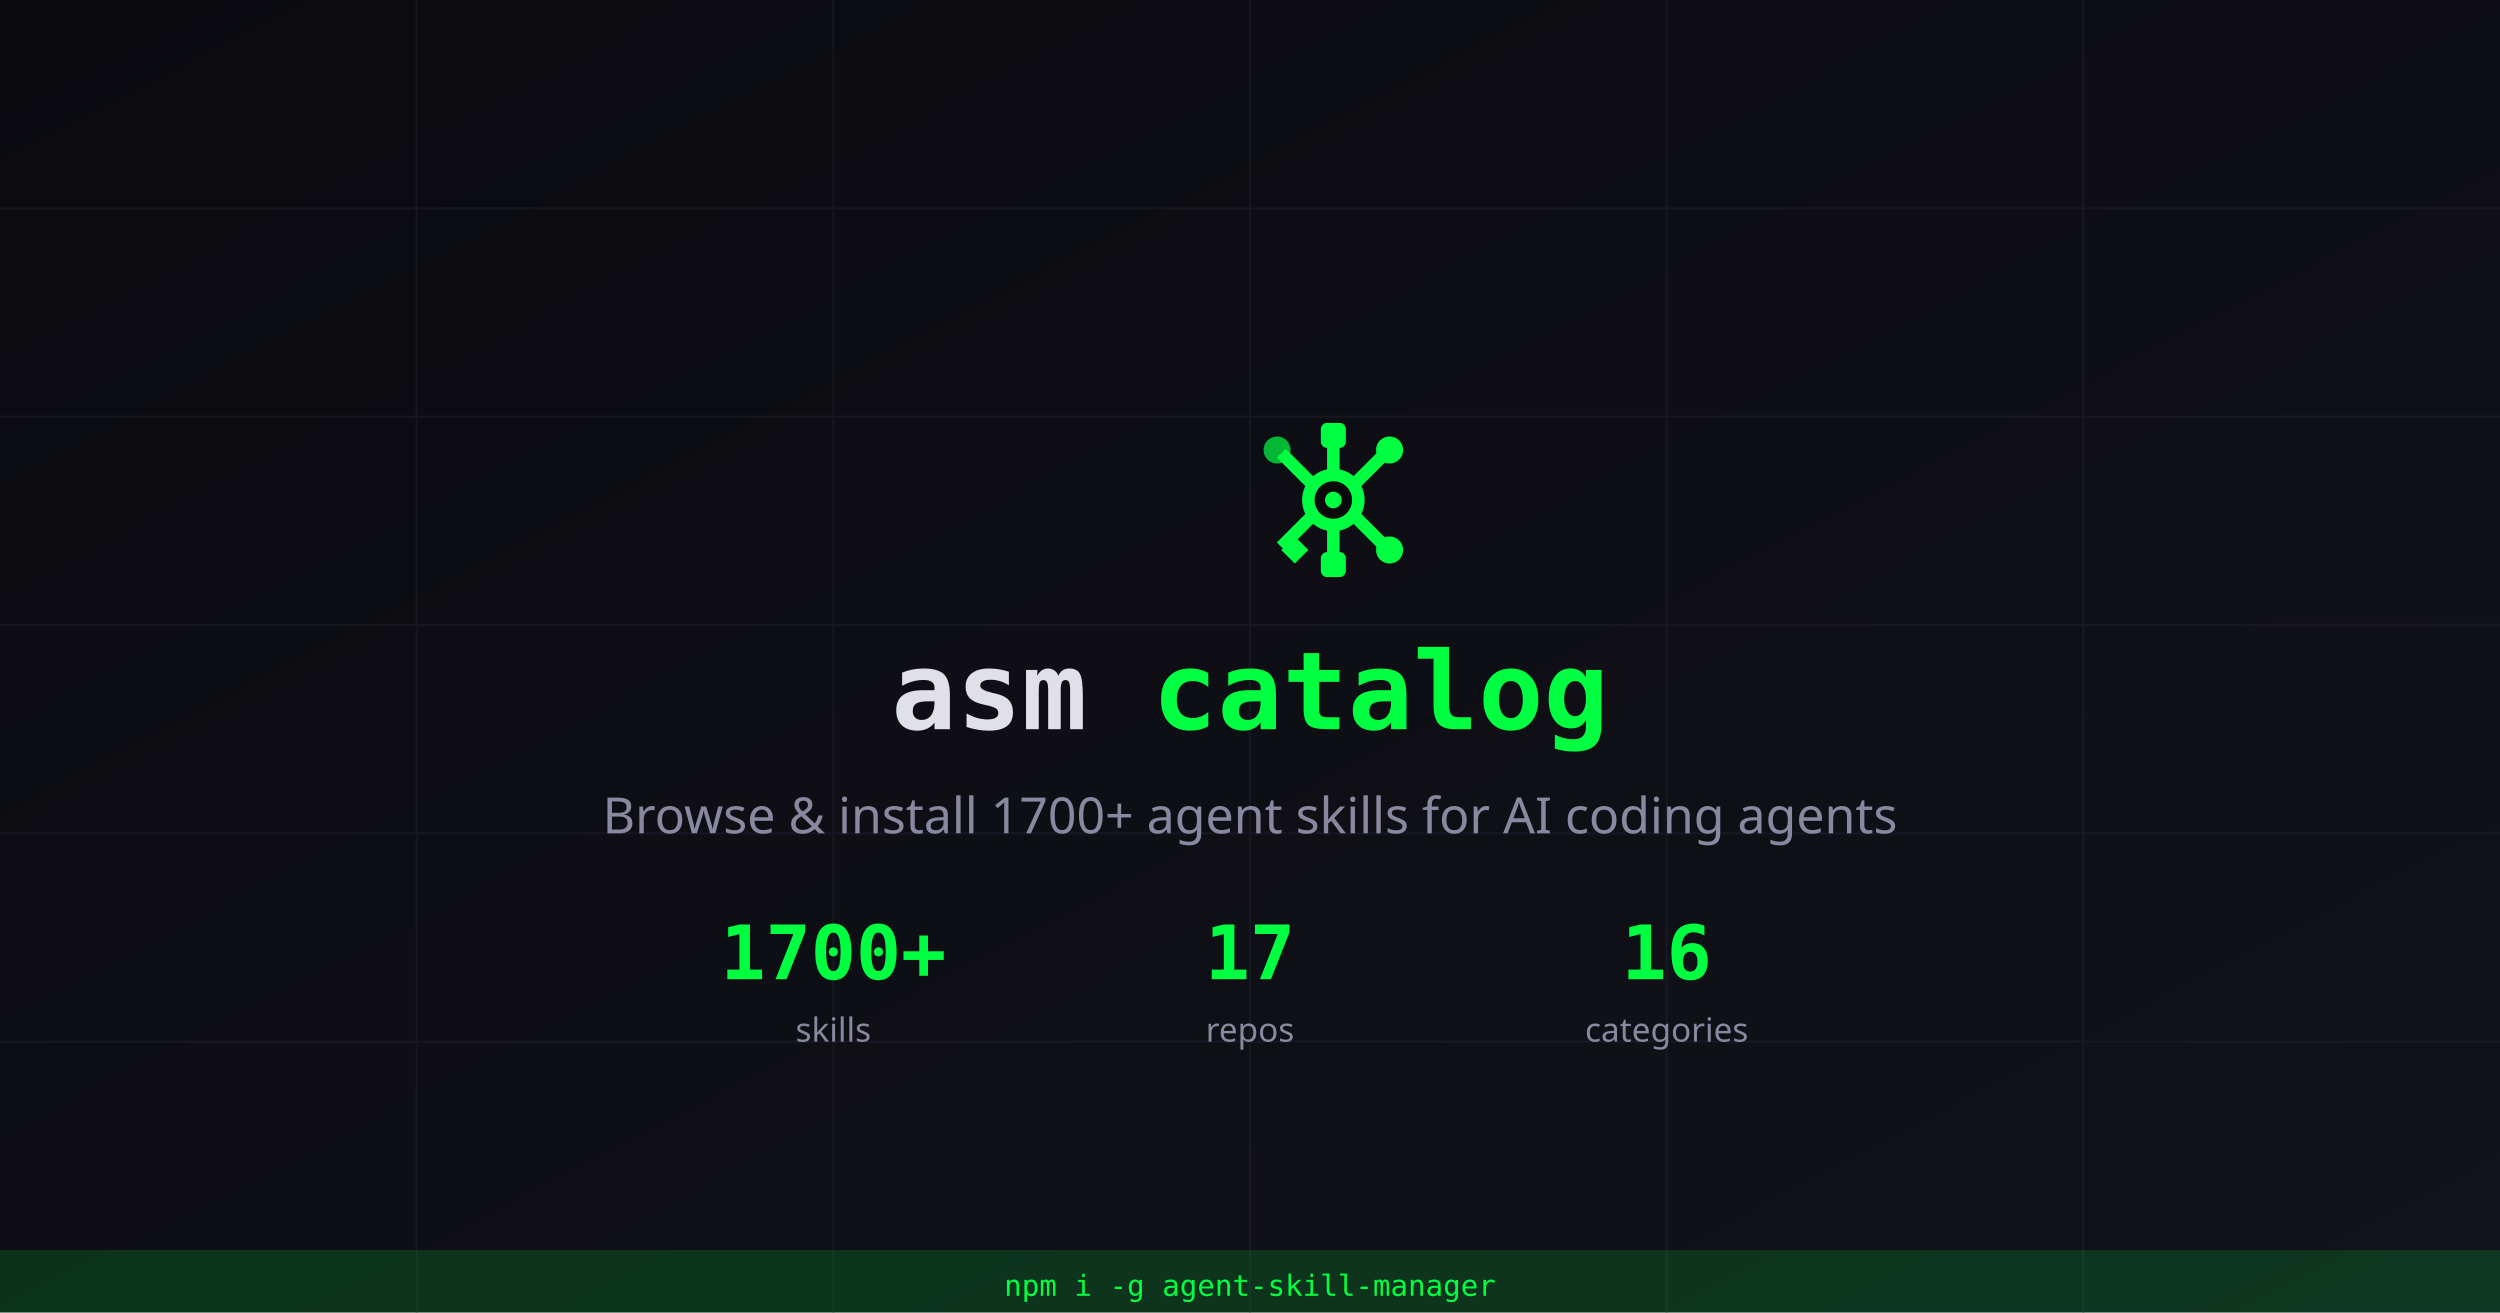
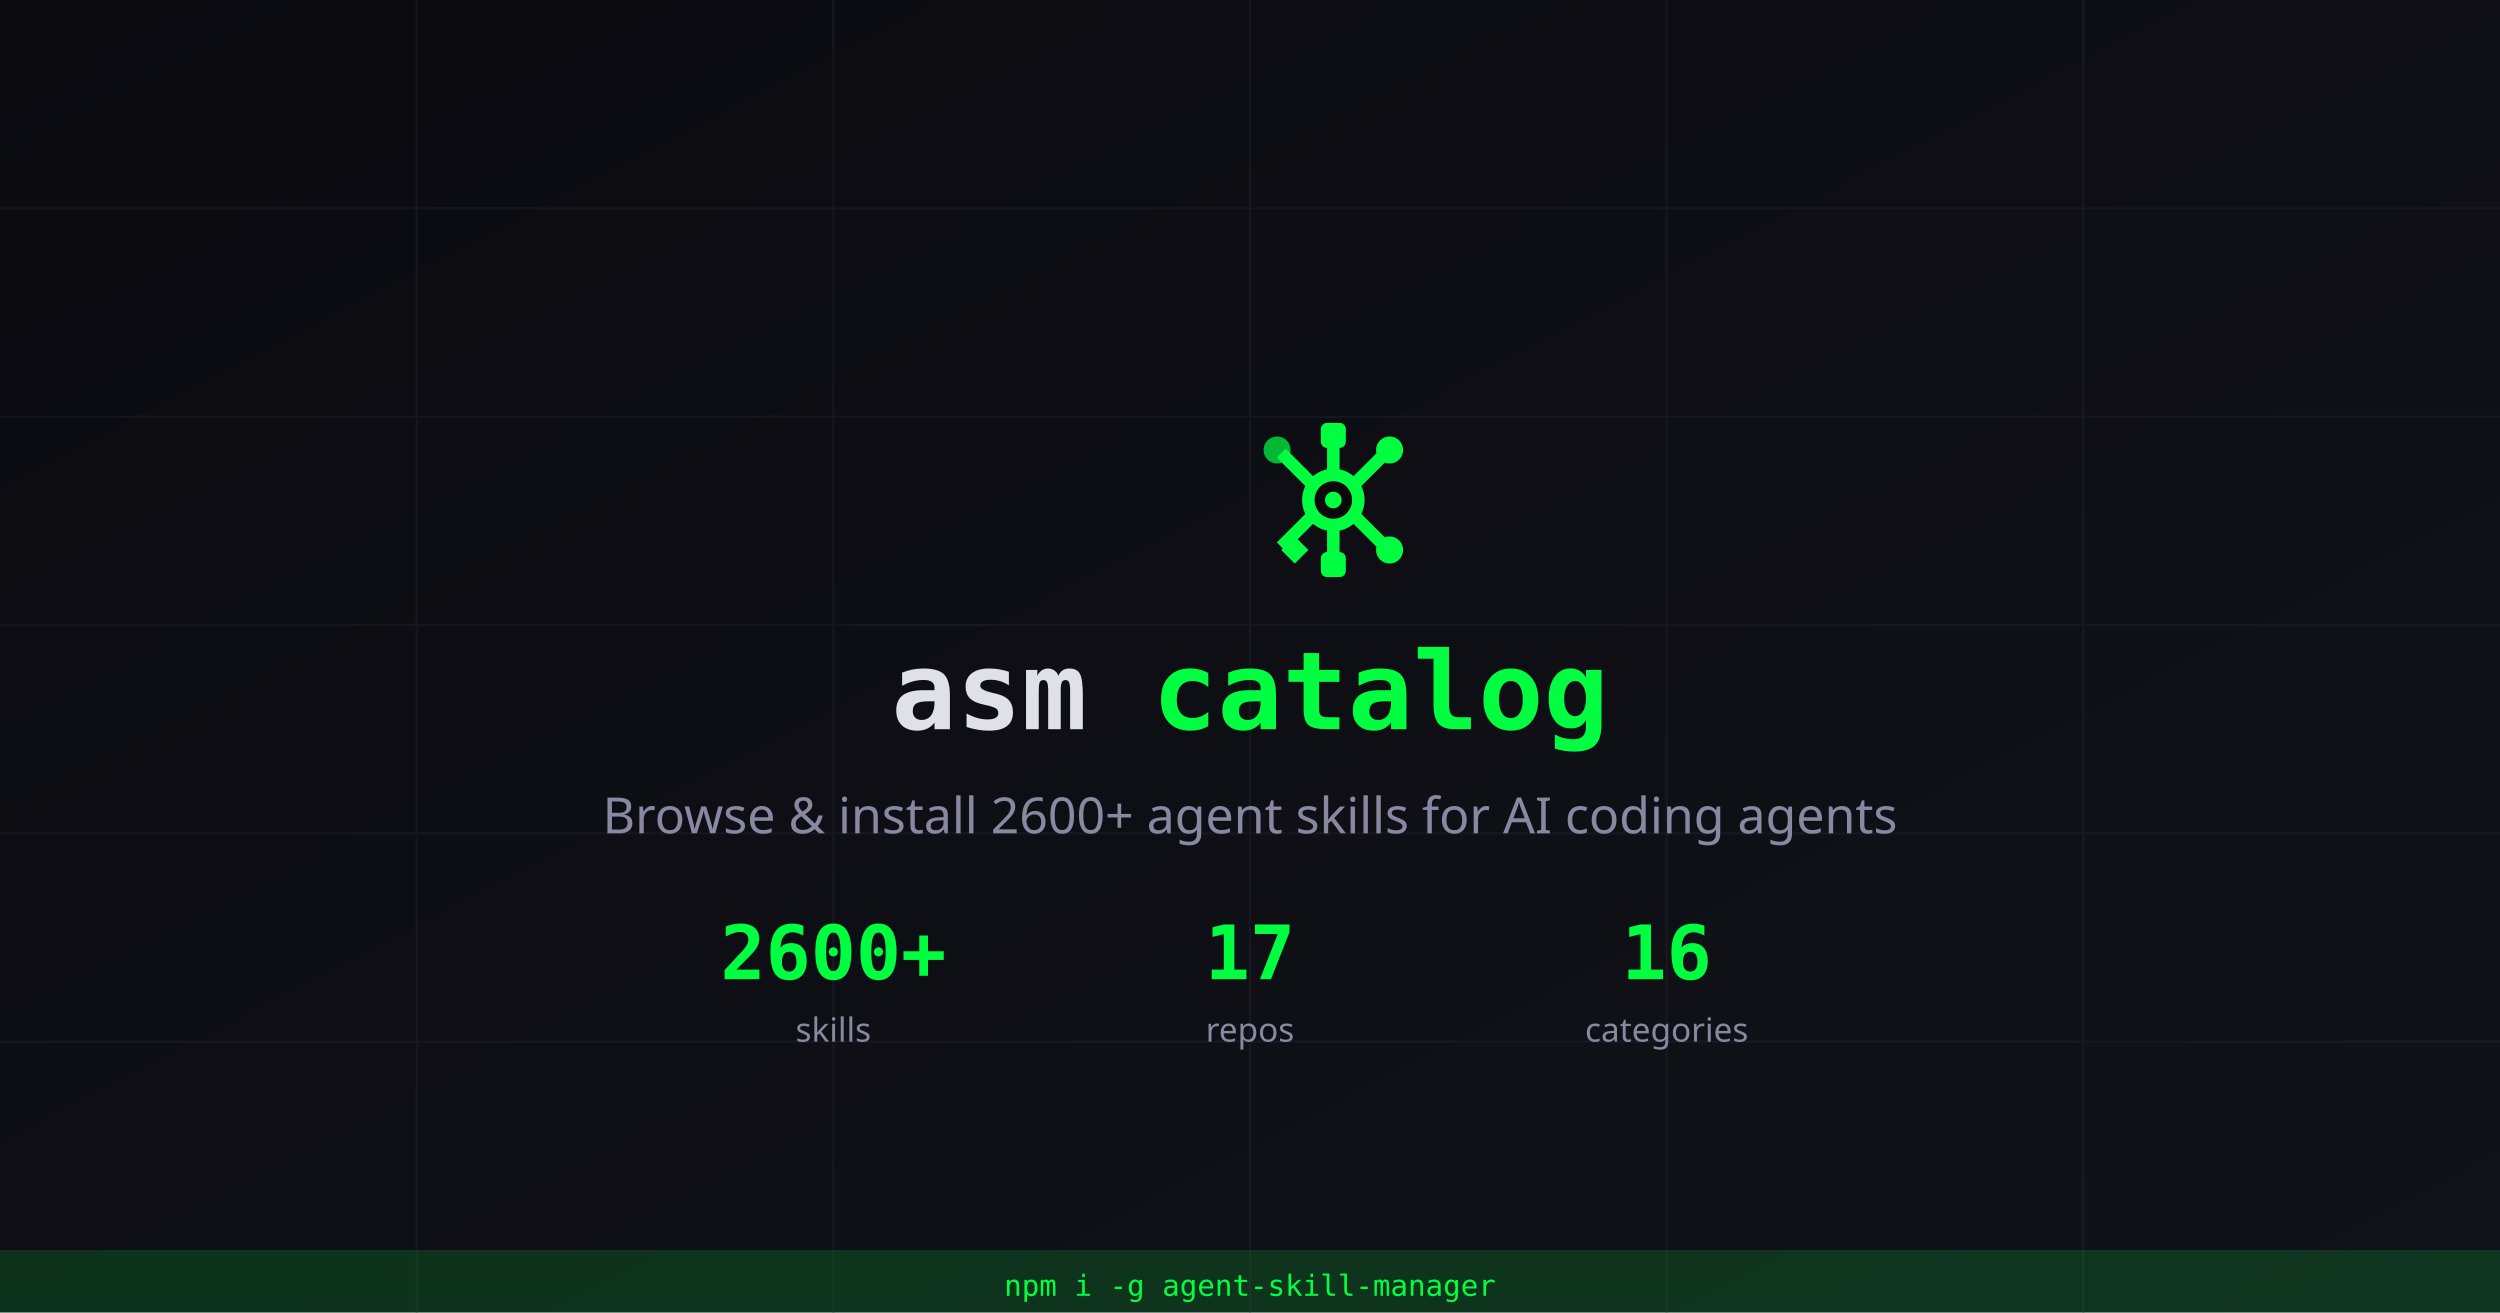
<svg xmlns="http://www.w3.org/2000/svg" width="1200" height="630" viewBox="0 0 1200 630">
  <defs>
    <linearGradient id="bg" x1="0%" y1="0%" x2="100%" y2="100%">
      <stop offset="0%" style="stop-color:#0a0a0f" />
      <stop offset="100%" style="stop-color:#12131a" />
    </linearGradient>
  </defs>
  <rect width="1200" height="630" fill="url(#bg)" />
  <g stroke="#1e1f2e" stroke-width="1" opacity="0.5">
    <line x1="0" y1="100" x2="1200" y2="100" />
    <line x1="0" y1="200" x2="1200" y2="200" />
    <line x1="0" y1="300" x2="1200" y2="300" />
    <line x1="0" y1="400" x2="1200" y2="400" />
    <line x1="0" y1="500" x2="1200" y2="500" />
    <line x1="200" y1="0" x2="200" y2="630" />
    <line x1="400" y1="0" x2="400" y2="630" />
    <line x1="600" y1="0" x2="600" y2="630" />
    <line x1="800" y1="0" x2="800" y2="630" />
    <line x1="1000" y1="0" x2="1000" y2="630" />
  </g>
  <g transform="translate(600, 200) scale(5)">
    <line x1="8" y1="6.2" x2="8" y2="2" stroke="#00ff41" stroke-width="1.2" />
    <line x1="9.5" y1="7" x2="13" y2="3.5" stroke="#00ff41" stroke-width="1.2" />
    <line x1="9.5" y1="9" x2="13" y2="12.5" stroke="#00ff41" stroke-width="1.2" />
    <line x1="8" y1="9.8" x2="8" y2="14" stroke="#00ff41" stroke-width="1.2" />
    <line x1="6.5" y1="9" x2="3" y2="12.5" stroke="#00ff41" stroke-width="1.2" />
    <line x1="6.5" y1="7" x2="3" y2="3.5" stroke="#00ff41" stroke-width="1.2" />
    <circle cx="8" cy="8" r="2.4" fill="#0a0a0a" stroke="#00ff41" stroke-width="1.2" />
    <circle cx="8" cy="8" r="0.8" fill="#00ff41" />
    <rect x="6.8" y="0.6" width="2.4" height="2.4" fill="#00ff41" rx="0.6" />
    <circle cx="13.4" cy="3.2" r="1.3" fill="#00ff41" />
    <circle cx="13.4" cy="12.8" r="1.3" fill="#00ff41" />
    <rect x="6.8" y="13" width="2.4" height="2.4" fill="#00ff41" rx="0.6" />
    <polygon points="3,12.8 4.3,11.5 5.6,12.8 4.3,14.1" fill="#00ff41" />
    <circle cx="2.6" cy="3.2" r="1.3" fill="#00ff41" opacity="0.7" />
  </g>
  <text x="600" y="350" text-anchor="middle" fill="#e0e0e8" font-family="monospace" font-size="52" font-weight="700">asm <tspan fill="#00ff41">catalog</tspan>
  </text>
-   <text x="600" y="400" text-anchor="middle" fill="#8888a0" font-family="sans-serif" font-size="24">Browse &amp; install 1700+ agent skills for AI coding agents</text>
+   <text x="600" y="400" text-anchor="middle" fill="#8888a0" font-family="sans-serif" font-size="24">Browse &amp; install 2600+ agent skills for AI coding agents</text>
  <g transform="translate(600, 470)" text-anchor="middle">
-     <text x="-200" fill="#00ff41" font-family="monospace" font-size="36" font-weight="700">1700+</text>
+     <text x="-200" fill="#00ff41" font-family="monospace" font-size="36" font-weight="700">2600+</text>
    <text x="-200" y="30" fill="#8888a0" font-family="sans-serif" font-size="16">skills</text>
    <text x="0" fill="#00ff41" font-family="monospace" font-size="36" font-weight="700">17</text>
    <text x="0" y="30" fill="#8888a0" font-family="sans-serif" font-size="16">repos</text>
    <text x="200" fill="#00ff41" font-family="monospace" font-size="36" font-weight="700">16</text>
    <text x="200" y="30" fill="#8888a0" font-family="sans-serif" font-size="16">categories</text>
  </g>
  <rect x="0" y="600" width="1200" height="30" fill="#00ff41" opacity="0.15" />
  <text x="600" y="622" text-anchor="middle" fill="#00ff41" font-family="monospace" font-size="14">npm i -g agent-skill-manager</text>
</svg>
